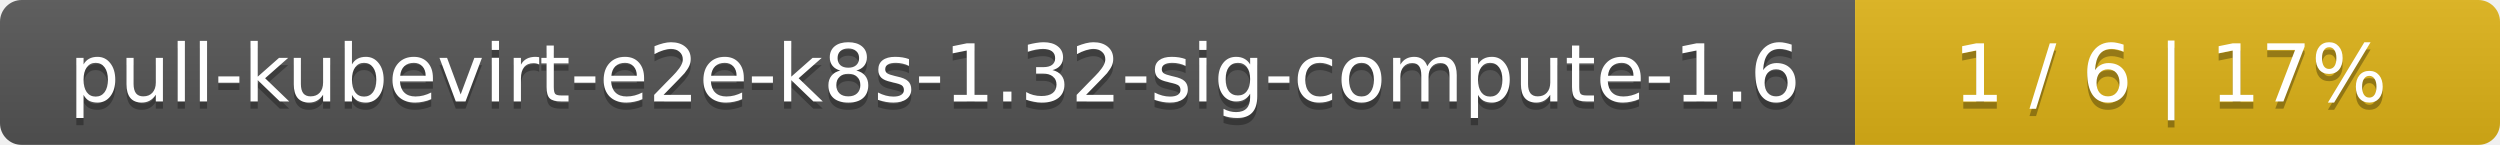
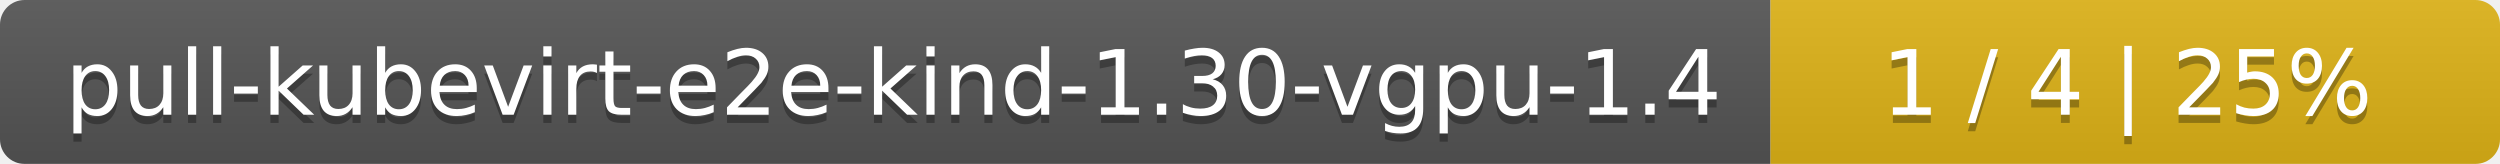
- <svg xmlns="http://www.w3.org/2000/svg" width="345" height="20">
+ <svg xmlns="http://www.w3.org/2000/svg" width="305" height="20">
  <linearGradient id="smooth" x2="0" y2="100%">
    <stop offset="0" stop-color="#bbb" stop-opacity=".1" />
    <stop offset="1" stop-opacity=".1" />
  </linearGradient>
  <mask id="round">
-     <rect width="345" height="20" rx="3" fill="#fff" />
+     <rect width="305" height="20" rx="3" fill="#fff" />
  </mask>
  <g mask="url(#round)">
-     <rect width="256" height="20" fill="#555" />
-     <rect x="256" width="89" height="20" fill="#dfb317" />
-     <rect width="345" height="20" fill="url(#smooth)" />
+     <rect width="216" height="20" fill="#555" />
+     <rect x="216" width="89" height="20" fill="#dfb317" />
+     <rect width="305" height="20" fill="url(#smooth)" />
  </g>
  <g fill="#fff" text-anchor="middle" font-family="DejaVu Sans,Verdana,Geneva,sans-serif" font-size="11">
-     <text x="129" y="15" fill="#010101" fill-opacity=".3">pull-kubevirt-e2e-k8s-1.32-sig-compute-1.6</text>
-     <text x="129" y="14">pull-kubevirt-e2e-k8s-1.32-sig-compute-1.6</text>
-     <text x="299.5" y="15" fill="#010101" fill-opacity=".3">1 / 6    |    17%</text>
-     <text x="299.5" y="14">1 / 6    |    17%</text>
+     <text x="109" y="15" fill="#010101" fill-opacity=".3">pull-kubevirt-e2e-kind-1.30-vgpu-1.4</text>
+     <text x="109" y="14">pull-kubevirt-e2e-kind-1.30-vgpu-1.4</text>
+     <text x="259.5" y="15" fill="#010101" fill-opacity=".3">1 / 4    |    25%</text>
+     <text x="259.5" y="14">1 / 4    |    25%</text>
  </g>
</svg>
